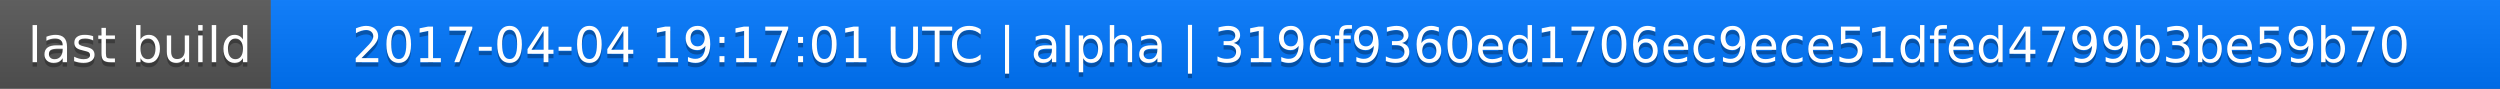
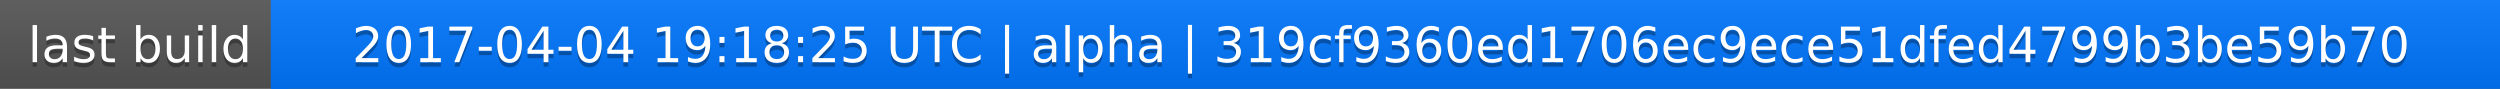
<svg xmlns="http://www.w3.org/2000/svg" width="563" height="20">
  <linearGradient id="a" x2="0" y2="100%">
    <stop offset="0" stop-color="#bbb" stop-opacity=".1" />
    <stop offset="1" stop-opacity=".1" />
  </linearGradient>
  <rect rx="0" width="563" height="20" fill="#555" />
  <rect rx="0" x="61" width="502" height="20" fill="#07f" />
  <path fill="#07f" d="M61 0h4v20h-4z" />
  <rect rx="0" width="563" height="20" fill="url(#a)" />
  <g fill="#fff" text-anchor="middle" font-family="DejaVu Sans,Verdana,Geneva,sans-serif" font-size="11">
    <text x="31.5" y="15" fill="#010101" fill-opacity=".3">last build</text>
    <text x="31.5" y="14">last build</text>
-     <text x="311" y="15" fill="#010101" fill-opacity=".3">2017-04-04 19:17:01 UTC | alpha | 319cf9360ed1706ec9ece51dfed4799b3be59b70</text>
-     <text x="311" y="14">2017-04-04 19:17:01 UTC | alpha | 319cf9360ed1706ec9ece51dfed4799b3be59b70</text>
+     <text x="311" y="15" fill="#010101" fill-opacity=".3">2017-04-04 19:18:25 UTC | alpha | 319cf9360ed1706ec9ece51dfed4799b3be59b70</text>
+     <text x="311" y="14">2017-04-04 19:18:25 UTC | alpha | 319cf9360ed1706ec9ece51dfed4799b3be59b70</text>
  </g>
</svg>
